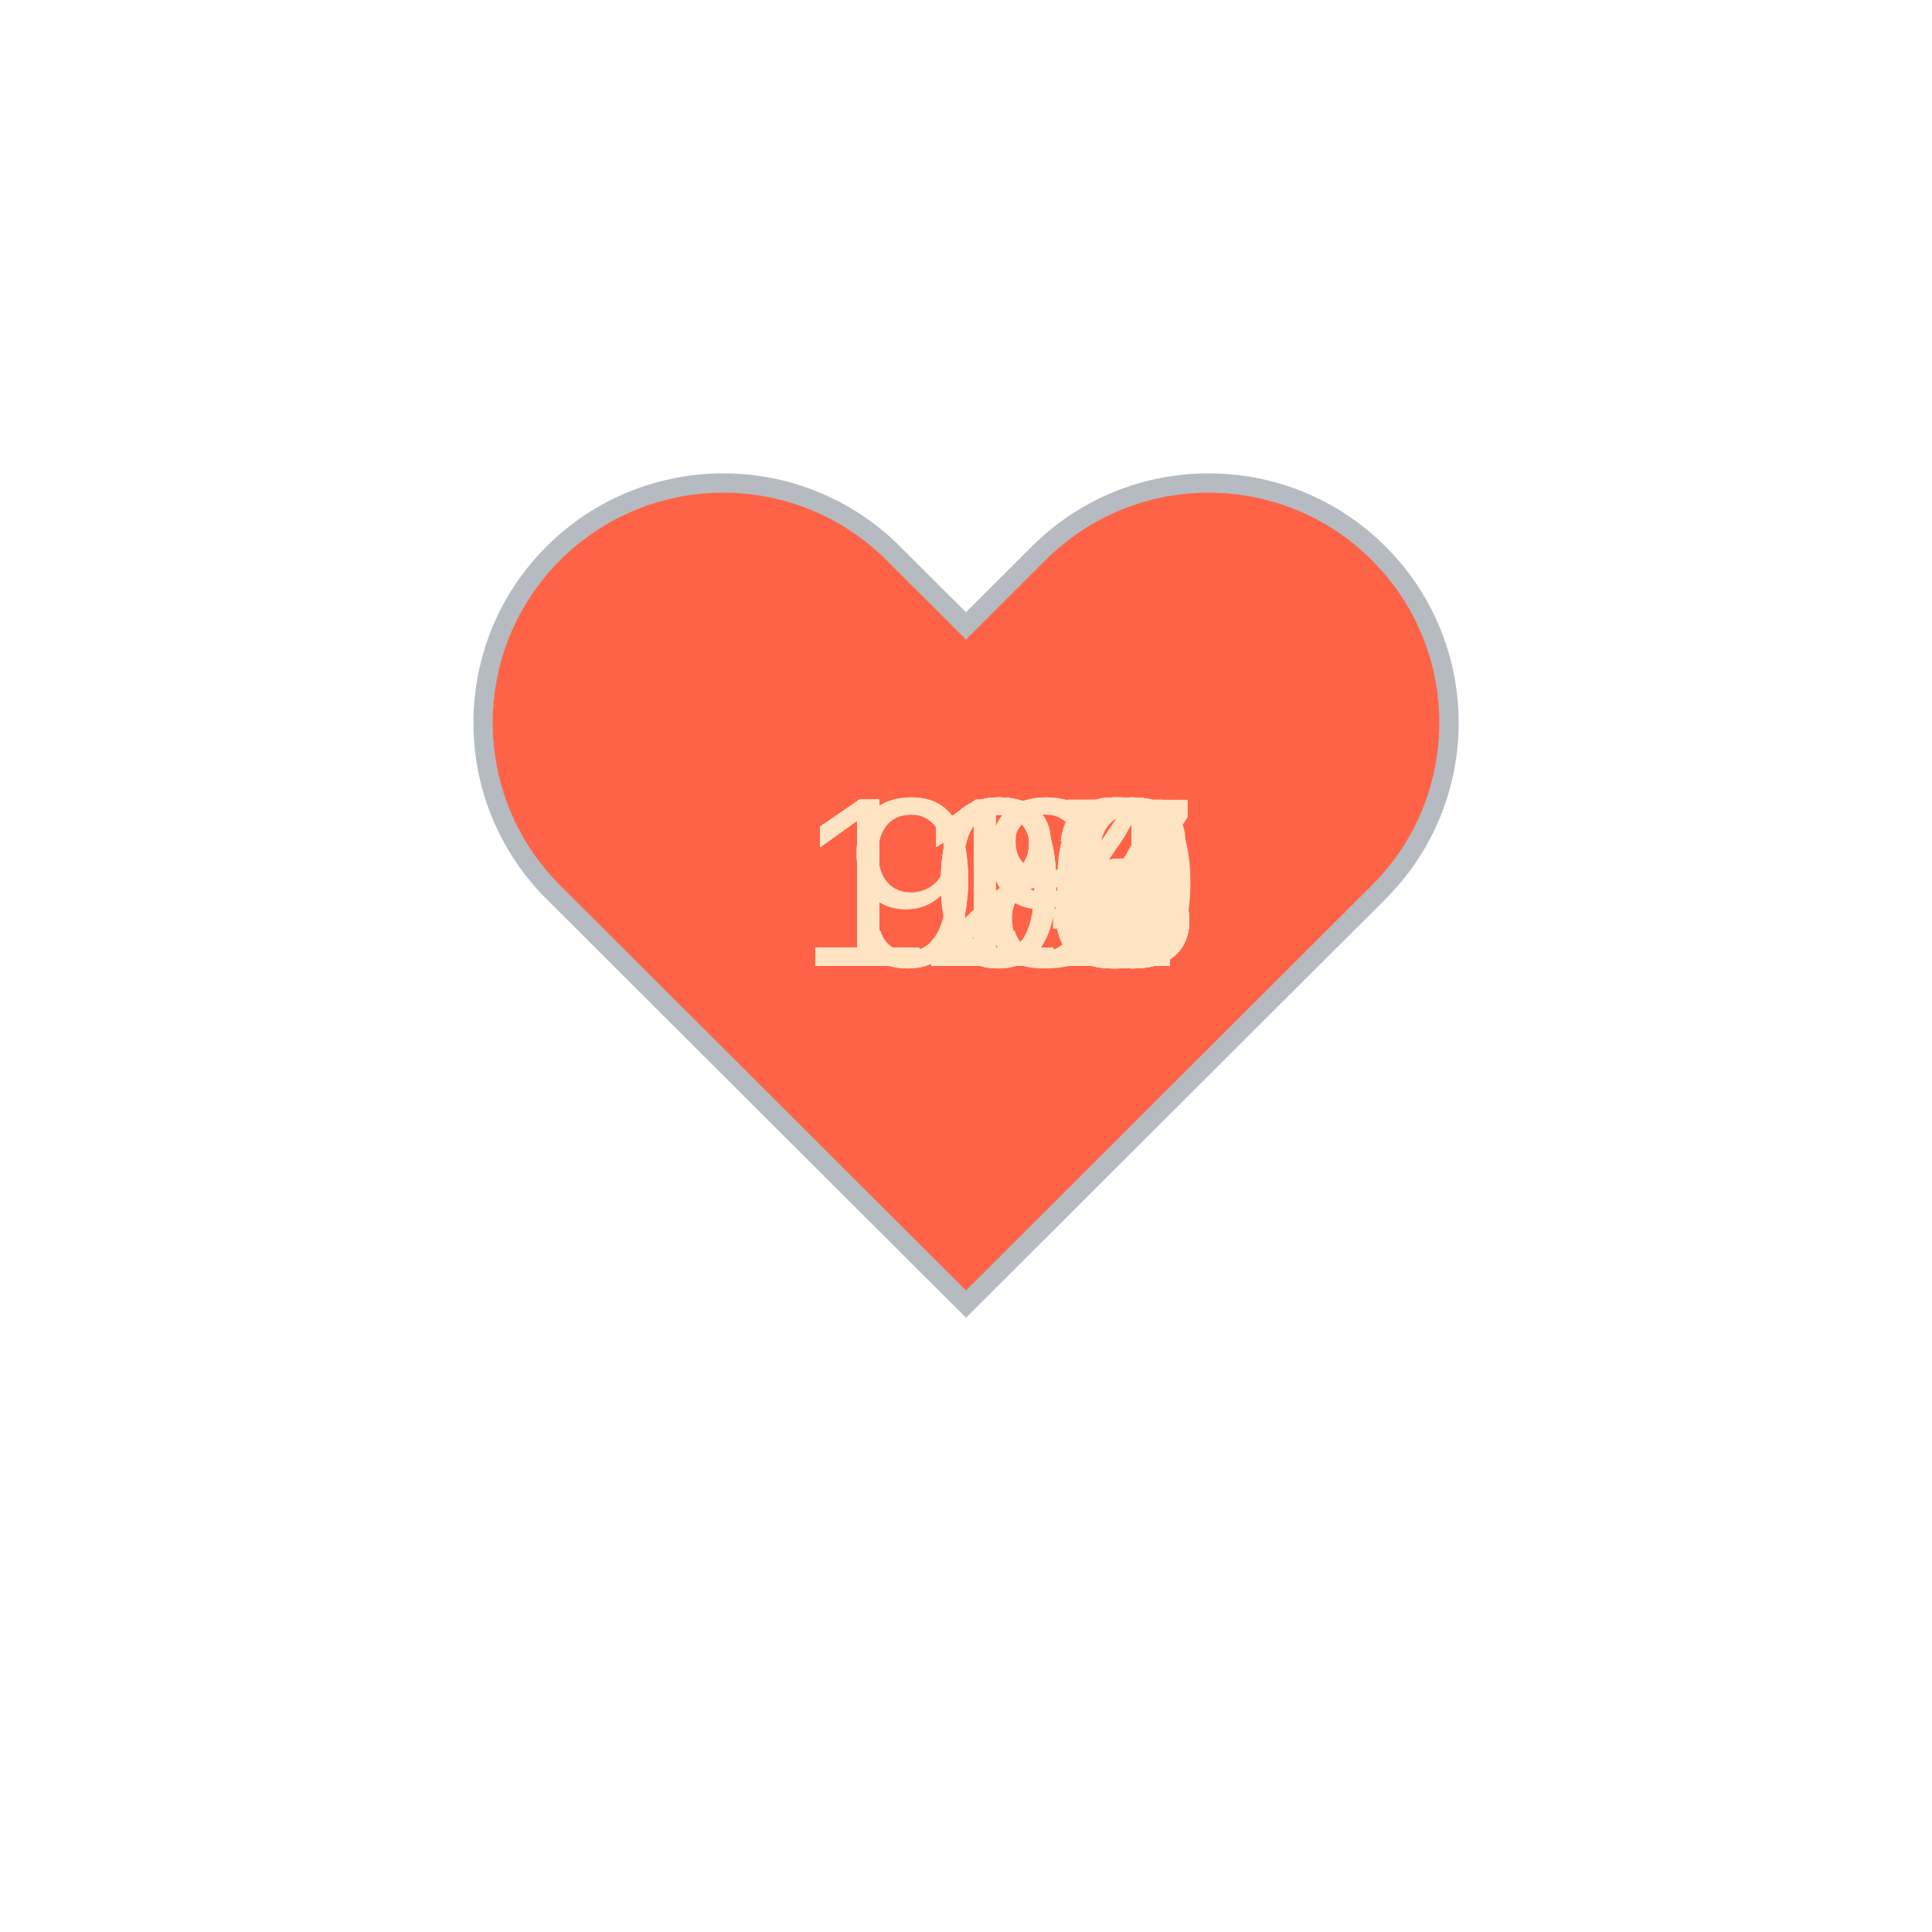
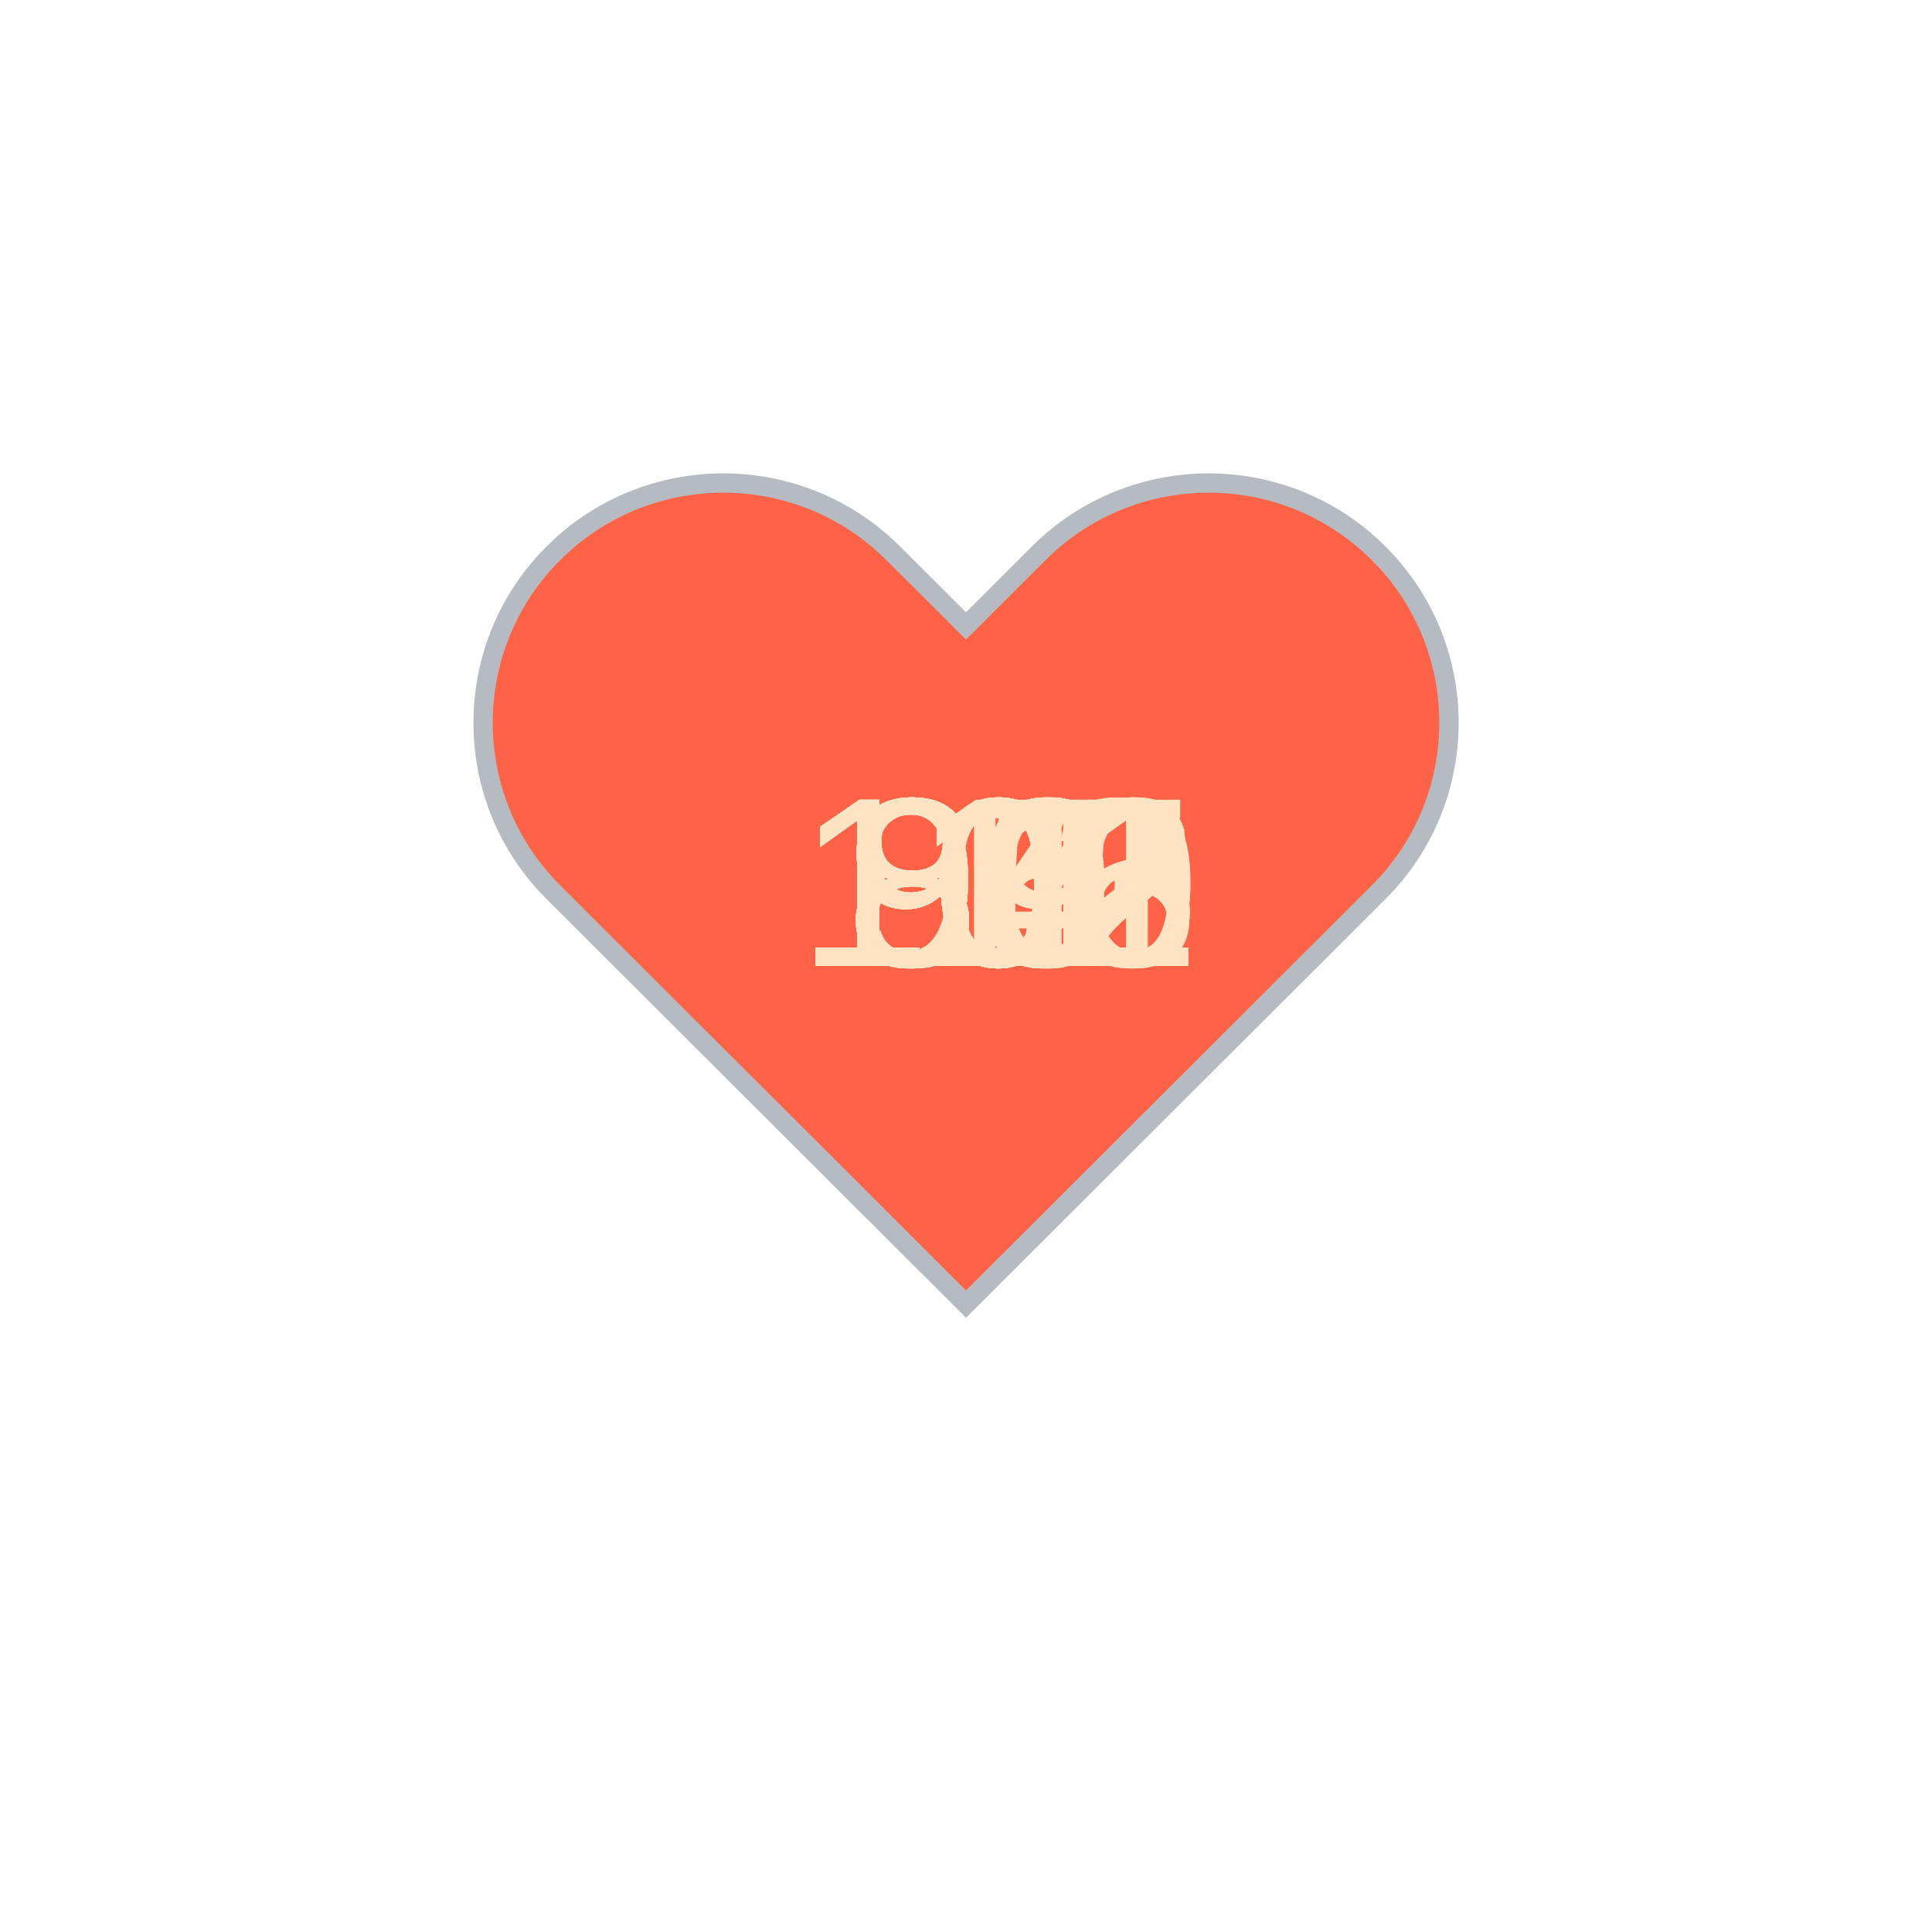
<svg xmlns="http://www.w3.org/2000/svg" baseProfile="full" height="150" version="1.1" viewBox="0,0,200,200" width="150">
  <defs />
  <g transform="translate(100 100)">
    <path d="M92.71,7.27L92.71,7.27c-9.71-9.69-25.46-9.69-35.18,0L50,14.79l-7.54-7.52C32.75-2.42,17-2.42,7.29,7.27v0 c-9.71,9.69-9.71,25.41,0,35.1L50,85l42.71-42.63C102.43,32.68,102.43,16.96,92.71,7.27z" fill="tomato" stroke="#B6BBC1" stroke-width="2" transform="translate(-50 -50)" />
    <animateTransform additive="sum" attributeName="transform" dur="1.2s" repeatCount="indefinite" type="scale" values="1; 1.5; 1.25; 1.5; 1.5; 1;" />
-     <text fill="bisque" style="font-size:25px; font-family:Arial" transform="translate(-17.5 0)">108<animate attributeName="visibility" dur="36.0s" keyTimes="0;0.03;0.07;0.1;0.13;0.17;0.2;0.23;0.27;0.3;0.33;0.37;0.4;0.43;0.47;0.5;0.53;0.57;0.6;0.63;0.67;0.7;0.73;0.77;0.8;0.83;0.87;0.9;0.93;0.97;1.0" repeatCount="indefinite" values="visible;hidden;hidden;hidden;hidden;hidden;hidden;hidden;hidden;hidden;hidden;hidden;hidden;hidden;hidden;hidden;hidden;hidden;hidden;hidden;hidden;hidden;hidden;hidden;hidden;hidden;hidden;hidden;hidden;hidden;hidden" />
+     <text fill="bisque" style="font-size:25px; font-family:Arial" transform="translate(-12.5 0)">89<animate attributeName="visibility" dur="36.0s" keyTimes="0;0.03;0.07;0.1;0.13;0.17;0.2;0.23;0.27;0.3;0.33;0.37;0.4;0.43;0.47;0.5;0.53;0.57;0.6;0.63;0.67;0.7;0.73;0.77;0.8;0.83;0.87;0.9;0.93;0.97;1.0" repeatCount="indefinite" values="visible;hidden;hidden;hidden;hidden;hidden;hidden;hidden;hidden;hidden;hidden;hidden;hidden;hidden;hidden;hidden;hidden;hidden;hidden;hidden;hidden;hidden;hidden;hidden;hidden;hidden;hidden;hidden;hidden;hidden;hidden" />
    </text>
-     <text fill="bisque" style="font-size:25px; font-family:Arial" transform="translate(-17.5 0)">110<animate attributeName="visibility" dur="36.0s" keyTimes="0;0.03;0.07;0.1;0.13;0.17;0.2;0.23;0.27;0.3;0.33;0.37;0.4;0.43;0.47;0.5;0.53;0.57;0.6;0.63;0.67;0.7;0.73;0.77;0.8;0.83;0.87;0.9;0.93;0.97;1.0" repeatCount="indefinite" values="hidden;visible;hidden;hidden;hidden;hidden;hidden;hidden;hidden;hidden;hidden;hidden;hidden;hidden;hidden;hidden;hidden;hidden;hidden;hidden;hidden;hidden;hidden;hidden;hidden;hidden;hidden;hidden;hidden;hidden;hidden" />
+     <text fill="bisque" style="font-size:25px; font-family:Arial" transform="translate(-12.5 0)">90<animate attributeName="visibility" dur="36.0s" keyTimes="0;0.03;0.07;0.1;0.13;0.17;0.2;0.23;0.27;0.3;0.33;0.37;0.4;0.43;0.47;0.5;0.53;0.57;0.6;0.63;0.67;0.7;0.73;0.77;0.8;0.83;0.87;0.9;0.93;0.97;1.0" repeatCount="indefinite" values="hidden;visible;hidden;hidden;hidden;hidden;hidden;hidden;hidden;hidden;hidden;hidden;hidden;hidden;hidden;hidden;hidden;hidden;hidden;hidden;hidden;hidden;hidden;hidden;hidden;hidden;hidden;hidden;hidden;hidden;hidden" />
    </text>
-     <text fill="bisque" style="font-size:25px; font-family:Arial" transform="translate(-17.5 0)">112<animate attributeName="visibility" dur="36.0s" keyTimes="0;0.03;0.07;0.1;0.13;0.17;0.2;0.23;0.27;0.3;0.33;0.37;0.4;0.43;0.47;0.5;0.53;0.57;0.6;0.63;0.67;0.7;0.73;0.77;0.8;0.83;0.87;0.9;0.93;0.97;1.0" repeatCount="indefinite" values="hidden;hidden;visible;hidden;hidden;hidden;hidden;hidden;hidden;hidden;hidden;hidden;hidden;hidden;hidden;hidden;hidden;hidden;hidden;hidden;hidden;hidden;hidden;hidden;hidden;hidden;hidden;hidden;hidden;hidden;hidden" />
+     <text fill="bisque" style="font-size:25px; font-family:Arial" transform="translate(-12.5 0)">96<animate attributeName="visibility" dur="36.0s" keyTimes="0;0.03;0.07;0.1;0.13;0.17;0.2;0.23;0.27;0.3;0.33;0.37;0.4;0.43;0.47;0.5;0.53;0.57;0.6;0.63;0.67;0.7;0.73;0.77;0.8;0.83;0.87;0.9;0.93;0.97;1.0" repeatCount="indefinite" values="hidden;hidden;visible;hidden;hidden;hidden;hidden;hidden;hidden;hidden;hidden;hidden;hidden;hidden;hidden;hidden;hidden;hidden;hidden;hidden;hidden;hidden;hidden;hidden;hidden;hidden;hidden;hidden;hidden;hidden;hidden" />
    </text>
-     <text fill="bisque" style="font-size:25px; font-family:Arial" transform="translate(-17.5 0)">115<animate attributeName="visibility" dur="36.0s" keyTimes="0;0.03;0.07;0.1;0.13;0.17;0.2;0.23;0.27;0.3;0.33;0.37;0.4;0.43;0.47;0.5;0.53;0.57;0.6;0.63;0.67;0.7;0.73;0.77;0.8;0.83;0.87;0.9;0.93;0.97;1.0" repeatCount="indefinite" values="hidden;hidden;hidden;visible;hidden;hidden;hidden;hidden;hidden;hidden;hidden;hidden;hidden;hidden;hidden;hidden;hidden;hidden;hidden;hidden;hidden;hidden;hidden;hidden;hidden;hidden;hidden;hidden;hidden;hidden;hidden" />
+     <text fill="bisque" style="font-size:25px; font-family:Arial" transform="translate(-12.5 0)">89<animate attributeName="visibility" dur="36.0s" keyTimes="0;0.03;0.07;0.1;0.13;0.17;0.2;0.23;0.27;0.3;0.33;0.37;0.4;0.43;0.47;0.5;0.53;0.57;0.6;0.63;0.67;0.7;0.73;0.77;0.8;0.83;0.87;0.9;0.93;0.97;1.0" repeatCount="indefinite" values="hidden;hidden;hidden;visible;hidden;hidden;hidden;hidden;hidden;hidden;hidden;hidden;hidden;hidden;hidden;hidden;hidden;hidden;hidden;hidden;hidden;hidden;hidden;hidden;hidden;hidden;hidden;hidden;hidden;hidden;hidden" />
    </text>
-     <text fill="bisque" style="font-size:25px; font-family:Arial" transform="translate(-17.5 0)">118<animate attributeName="visibility" dur="36.0s" keyTimes="0;0.03;0.07;0.1;0.13;0.17;0.2;0.23;0.27;0.3;0.33;0.37;0.4;0.43;0.47;0.5;0.53;0.57;0.6;0.63;0.67;0.7;0.73;0.77;0.8;0.83;0.87;0.9;0.93;0.97;1.0" repeatCount="indefinite" values="hidden;hidden;hidden;hidden;visible;hidden;hidden;hidden;hidden;hidden;hidden;hidden;hidden;hidden;hidden;hidden;hidden;hidden;hidden;hidden;hidden;hidden;hidden;hidden;hidden;hidden;hidden;hidden;hidden;hidden;hidden" />
+     <text fill="bisque" style="font-size:25px; font-family:Arial" transform="translate(-12.5 0)">89<animate attributeName="visibility" dur="36.0s" keyTimes="0;0.03;0.07;0.1;0.13;0.17;0.2;0.23;0.27;0.3;0.33;0.37;0.4;0.43;0.47;0.5;0.53;0.57;0.6;0.63;0.67;0.7;0.73;0.77;0.8;0.83;0.87;0.9;0.93;0.97;1.0" repeatCount="indefinite" values="hidden;hidden;hidden;hidden;visible;hidden;hidden;hidden;hidden;hidden;hidden;hidden;hidden;hidden;hidden;hidden;hidden;hidden;hidden;hidden;hidden;hidden;hidden;hidden;hidden;hidden;hidden;hidden;hidden;hidden;hidden" />
    </text>
-     <text fill="bisque" style="font-size:25px; font-family:Arial" transform="translate(-17.5 0)">123<animate attributeName="visibility" dur="36.0s" keyTimes="0;0.03;0.07;0.1;0.13;0.17;0.2;0.23;0.27;0.3;0.33;0.37;0.4;0.43;0.47;0.5;0.53;0.57;0.6;0.63;0.67;0.7;0.73;0.77;0.8;0.83;0.87;0.9;0.93;0.97;1.0" repeatCount="indefinite" values="hidden;hidden;hidden;hidden;hidden;visible;hidden;hidden;hidden;hidden;hidden;hidden;hidden;hidden;hidden;hidden;hidden;hidden;hidden;hidden;hidden;hidden;hidden;hidden;hidden;hidden;hidden;hidden;hidden;hidden;hidden" />
+     <text fill="bisque" style="font-size:25px; font-family:Arial" transform="translate(-12.5 0)">89<animate attributeName="visibility" dur="36.0s" keyTimes="0;0.03;0.07;0.1;0.13;0.17;0.2;0.23;0.27;0.3;0.33;0.37;0.4;0.43;0.47;0.5;0.53;0.57;0.6;0.63;0.67;0.7;0.73;0.77;0.8;0.83;0.87;0.9;0.93;0.97;1.0" repeatCount="indefinite" values="hidden;hidden;hidden;hidden;hidden;visible;hidden;hidden;hidden;hidden;hidden;hidden;hidden;hidden;hidden;hidden;hidden;hidden;hidden;hidden;hidden;hidden;hidden;hidden;hidden;hidden;hidden;hidden;hidden;hidden;hidden" />
    </text>
-     <text fill="bisque" style="font-size:25px; font-family:Arial" transform="translate(-17.5 0)">123<animate attributeName="visibility" dur="36.0s" keyTimes="0;0.03;0.07;0.1;0.13;0.17;0.2;0.23;0.27;0.3;0.33;0.37;0.4;0.43;0.47;0.5;0.53;0.57;0.6;0.63;0.67;0.7;0.73;0.77;0.8;0.83;0.87;0.9;0.93;0.97;1.0" repeatCount="indefinite" values="hidden;hidden;hidden;hidden;hidden;hidden;visible;hidden;hidden;hidden;hidden;hidden;hidden;hidden;hidden;hidden;hidden;hidden;hidden;hidden;hidden;hidden;hidden;hidden;hidden;hidden;hidden;hidden;hidden;hidden;hidden" />
+     <text fill="bisque" style="font-size:25px; font-family:Arial" transform="translate(-12.5 0)">90<animate attributeName="visibility" dur="36.0s" keyTimes="0;0.03;0.07;0.1;0.13;0.17;0.2;0.23;0.27;0.3;0.33;0.37;0.4;0.43;0.47;0.5;0.53;0.57;0.6;0.63;0.67;0.7;0.73;0.77;0.8;0.83;0.87;0.9;0.93;0.97;1.0" repeatCount="indefinite" values="hidden;hidden;hidden;hidden;hidden;hidden;visible;hidden;hidden;hidden;hidden;hidden;hidden;hidden;hidden;hidden;hidden;hidden;hidden;hidden;hidden;hidden;hidden;hidden;hidden;hidden;hidden;hidden;hidden;hidden;hidden" />
    </text>
-     <text fill="bisque" style="font-size:25px; font-family:Arial" transform="translate(-17.5 0)">123<animate attributeName="visibility" dur="36.0s" keyTimes="0;0.03;0.07;0.1;0.13;0.17;0.2;0.23;0.27;0.3;0.33;0.37;0.4;0.43;0.47;0.5;0.53;0.57;0.6;0.63;0.67;0.7;0.73;0.77;0.8;0.83;0.87;0.9;0.93;0.97;1.0" repeatCount="indefinite" values="hidden;hidden;hidden;hidden;hidden;hidden;hidden;visible;hidden;hidden;hidden;hidden;hidden;hidden;hidden;hidden;hidden;hidden;hidden;hidden;hidden;hidden;hidden;hidden;hidden;hidden;hidden;hidden;hidden;hidden;hidden" />
+     <text fill="bisque" style="font-size:25px; font-family:Arial" transform="translate(-12.5 0)">86<animate attributeName="visibility" dur="36.0s" keyTimes="0;0.03;0.07;0.1;0.13;0.17;0.2;0.23;0.27;0.3;0.33;0.37;0.4;0.43;0.47;0.5;0.53;0.57;0.6;0.63;0.67;0.7;0.73;0.77;0.8;0.83;0.87;0.9;0.93;0.97;1.0" repeatCount="indefinite" values="hidden;hidden;hidden;hidden;hidden;hidden;hidden;visible;hidden;hidden;hidden;hidden;hidden;hidden;hidden;hidden;hidden;hidden;hidden;hidden;hidden;hidden;hidden;hidden;hidden;hidden;hidden;hidden;hidden;hidden;hidden" />
    </text>
-     <text fill="bisque" style="font-size:25px; font-family:Arial" transform="translate(-17.5 0)">123<animate attributeName="visibility" dur="36.0s" keyTimes="0;0.03;0.07;0.1;0.13;0.17;0.2;0.23;0.27;0.3;0.33;0.37;0.4;0.43;0.47;0.5;0.53;0.57;0.6;0.63;0.67;0.7;0.73;0.77;0.8;0.83;0.87;0.9;0.93;0.97;1.0" repeatCount="indefinite" values="hidden;hidden;hidden;hidden;hidden;hidden;hidden;hidden;visible;hidden;hidden;hidden;hidden;hidden;hidden;hidden;hidden;hidden;hidden;hidden;hidden;hidden;hidden;hidden;hidden;hidden;hidden;hidden;hidden;hidden;hidden" />
+     <text fill="bisque" style="font-size:25px; font-family:Arial" transform="translate(-12.5 0)">84<animate attributeName="visibility" dur="36.0s" keyTimes="0;0.03;0.07;0.1;0.13;0.17;0.2;0.23;0.27;0.3;0.33;0.37;0.4;0.43;0.47;0.5;0.53;0.57;0.6;0.63;0.67;0.7;0.73;0.77;0.8;0.83;0.87;0.9;0.93;0.97;1.0" repeatCount="indefinite" values="hidden;hidden;hidden;hidden;hidden;hidden;hidden;hidden;visible;hidden;hidden;hidden;hidden;hidden;hidden;hidden;hidden;hidden;hidden;hidden;hidden;hidden;hidden;hidden;hidden;hidden;hidden;hidden;hidden;hidden;hidden" />
    </text>
-     <text fill="bisque" style="font-size:25px; font-family:Arial" transform="translate(-17.5 0)">118<animate attributeName="visibility" dur="36.0s" keyTimes="0;0.03;0.07;0.1;0.13;0.17;0.2;0.23;0.27;0.3;0.33;0.37;0.4;0.43;0.47;0.5;0.53;0.57;0.6;0.63;0.67;0.7;0.73;0.77;0.8;0.83;0.87;0.9;0.93;0.97;1.0" repeatCount="indefinite" values="hidden;hidden;hidden;hidden;hidden;hidden;hidden;hidden;hidden;visible;hidden;hidden;hidden;hidden;hidden;hidden;hidden;hidden;hidden;hidden;hidden;hidden;hidden;hidden;hidden;hidden;hidden;hidden;hidden;hidden;hidden" />
+     <text fill="bisque" style="font-size:25px; font-family:Arial" transform="translate(-12.5 0)">86<animate attributeName="visibility" dur="36.0s" keyTimes="0;0.03;0.07;0.1;0.13;0.17;0.2;0.23;0.27;0.3;0.33;0.37;0.4;0.43;0.47;0.5;0.53;0.57;0.6;0.63;0.67;0.7;0.73;0.77;0.8;0.83;0.87;0.9;0.93;0.97;1.0" repeatCount="indefinite" values="hidden;hidden;hidden;hidden;hidden;hidden;hidden;hidden;hidden;visible;hidden;hidden;hidden;hidden;hidden;hidden;hidden;hidden;hidden;hidden;hidden;hidden;hidden;hidden;hidden;hidden;hidden;hidden;hidden;hidden;hidden" />
    </text>
-     <text fill="bisque" style="font-size:25px; font-family:Arial" transform="translate(-17.5 0)">115<animate attributeName="visibility" dur="36.0s" keyTimes="0;0.03;0.07;0.1;0.13;0.17;0.2;0.23;0.27;0.3;0.33;0.37;0.4;0.43;0.47;0.5;0.53;0.57;0.6;0.63;0.67;0.7;0.73;0.77;0.8;0.83;0.87;0.9;0.93;0.97;1.0" repeatCount="indefinite" values="hidden;hidden;hidden;hidden;hidden;hidden;hidden;hidden;hidden;hidden;visible;hidden;hidden;hidden;hidden;hidden;hidden;hidden;hidden;hidden;hidden;hidden;hidden;hidden;hidden;hidden;hidden;hidden;hidden;hidden;hidden" />
+     <text fill="bisque" style="font-size:25px; font-family:Arial" transform="translate(-12.5 0)">85<animate attributeName="visibility" dur="36.0s" keyTimes="0;0.03;0.07;0.1;0.13;0.17;0.2;0.23;0.27;0.3;0.33;0.37;0.4;0.43;0.47;0.5;0.53;0.57;0.6;0.63;0.67;0.7;0.73;0.77;0.8;0.83;0.87;0.9;0.93;0.97;1.0" repeatCount="indefinite" values="hidden;hidden;hidden;hidden;hidden;hidden;hidden;hidden;hidden;hidden;visible;hidden;hidden;hidden;hidden;hidden;hidden;hidden;hidden;hidden;hidden;hidden;hidden;hidden;hidden;hidden;hidden;hidden;hidden;hidden;hidden" />
    </text>
-     <text fill="bisque" style="font-size:25px; font-family:Arial" transform="translate(-17.5 0)">114<animate attributeName="visibility" dur="36.0s" keyTimes="0;0.03;0.07;0.1;0.13;0.17;0.2;0.23;0.27;0.3;0.33;0.37;0.4;0.43;0.47;0.5;0.53;0.57;0.6;0.63;0.67;0.7;0.73;0.77;0.8;0.83;0.87;0.9;0.93;0.97;1.0" repeatCount="indefinite" values="hidden;hidden;hidden;hidden;hidden;hidden;hidden;hidden;hidden;hidden;hidden;visible;hidden;hidden;hidden;hidden;hidden;hidden;hidden;hidden;hidden;hidden;hidden;hidden;hidden;hidden;hidden;hidden;hidden;hidden;hidden" />
+     <text fill="bisque" style="font-size:25px; font-family:Arial" transform="translate(-12.5 0)">87<animate attributeName="visibility" dur="36.0s" keyTimes="0;0.03;0.07;0.1;0.13;0.17;0.2;0.23;0.27;0.3;0.33;0.37;0.4;0.43;0.47;0.5;0.53;0.57;0.6;0.63;0.67;0.7;0.73;0.77;0.8;0.83;0.87;0.9;0.93;0.97;1.0" repeatCount="indefinite" values="hidden;hidden;hidden;hidden;hidden;hidden;hidden;hidden;hidden;hidden;hidden;visible;hidden;hidden;hidden;hidden;hidden;hidden;hidden;hidden;hidden;hidden;hidden;hidden;hidden;hidden;hidden;hidden;hidden;hidden;hidden" />
    </text>
-     <text fill="bisque" style="font-size:25px; font-family:Arial" transform="translate(-17.5 0)">112<animate attributeName="visibility" dur="36.0s" keyTimes="0;0.03;0.07;0.1;0.13;0.17;0.2;0.23;0.27;0.3;0.33;0.37;0.4;0.43;0.47;0.5;0.53;0.57;0.6;0.63;0.67;0.7;0.73;0.77;0.8;0.83;0.87;0.9;0.93;0.97;1.0" repeatCount="indefinite" values="hidden;hidden;hidden;hidden;hidden;hidden;hidden;hidden;hidden;hidden;hidden;hidden;visible;hidden;hidden;hidden;hidden;hidden;hidden;hidden;hidden;hidden;hidden;hidden;hidden;hidden;hidden;hidden;hidden;hidden;hidden" />
+     <text fill="bisque" style="font-size:25px; font-family:Arial" transform="translate(-12.5 0)">86<animate attributeName="visibility" dur="36.0s" keyTimes="0;0.03;0.07;0.1;0.13;0.17;0.2;0.23;0.27;0.3;0.33;0.37;0.4;0.43;0.47;0.5;0.53;0.57;0.6;0.63;0.67;0.7;0.73;0.77;0.8;0.83;0.87;0.9;0.93;0.97;1.0" repeatCount="indefinite" values="hidden;hidden;hidden;hidden;hidden;hidden;hidden;hidden;hidden;hidden;hidden;hidden;visible;hidden;hidden;hidden;hidden;hidden;hidden;hidden;hidden;hidden;hidden;hidden;hidden;hidden;hidden;hidden;hidden;hidden;hidden" />
    </text>
-     <text fill="bisque" style="font-size:25px; font-family:Arial" transform="translate(-17.5 0)">112<animate attributeName="visibility" dur="36.0s" keyTimes="0;0.03;0.07;0.1;0.13;0.17;0.2;0.23;0.27;0.3;0.33;0.37;0.4;0.43;0.47;0.5;0.53;0.57;0.6;0.63;0.67;0.7;0.73;0.77;0.8;0.83;0.87;0.9;0.93;0.97;1.0" repeatCount="indefinite" values="hidden;hidden;hidden;hidden;hidden;hidden;hidden;hidden;hidden;hidden;hidden;hidden;hidden;visible;hidden;hidden;hidden;hidden;hidden;hidden;hidden;hidden;hidden;hidden;hidden;hidden;hidden;hidden;hidden;hidden;hidden" />
+     <text fill="bisque" style="font-size:25px; font-family:Arial" transform="translate(-12.5 0)">87<animate attributeName="visibility" dur="36.0s" keyTimes="0;0.03;0.07;0.1;0.13;0.17;0.2;0.23;0.27;0.3;0.33;0.37;0.4;0.43;0.47;0.5;0.53;0.57;0.6;0.63;0.67;0.7;0.73;0.77;0.8;0.83;0.87;0.9;0.93;0.97;1.0" repeatCount="indefinite" values="hidden;hidden;hidden;hidden;hidden;hidden;hidden;hidden;hidden;hidden;hidden;hidden;hidden;visible;hidden;hidden;hidden;hidden;hidden;hidden;hidden;hidden;hidden;hidden;hidden;hidden;hidden;hidden;hidden;hidden;hidden" />
    </text>
-     <text fill="bisque" style="font-size:25px; font-family:Arial" transform="translate(-17.5 0)">115<animate attributeName="visibility" dur="36.0s" keyTimes="0;0.03;0.07;0.1;0.13;0.17;0.2;0.23;0.27;0.3;0.33;0.37;0.4;0.43;0.47;0.5;0.53;0.57;0.6;0.63;0.67;0.7;0.73;0.77;0.8;0.83;0.87;0.9;0.93;0.97;1.0" repeatCount="indefinite" values="hidden;hidden;hidden;hidden;hidden;hidden;hidden;hidden;hidden;hidden;hidden;hidden;hidden;hidden;visible;hidden;hidden;hidden;hidden;hidden;hidden;hidden;hidden;hidden;hidden;hidden;hidden;hidden;hidden;hidden;hidden" />
+     <text fill="bisque" style="font-size:25px; font-family:Arial" transform="translate(-12.5 0)">91<animate attributeName="visibility" dur="36.0s" keyTimes="0;0.03;0.07;0.1;0.13;0.17;0.2;0.23;0.27;0.3;0.33;0.37;0.4;0.43;0.47;0.5;0.53;0.57;0.6;0.63;0.67;0.7;0.73;0.77;0.8;0.83;0.87;0.9;0.93;0.97;1.0" repeatCount="indefinite" values="hidden;hidden;hidden;hidden;hidden;hidden;hidden;hidden;hidden;hidden;hidden;hidden;hidden;hidden;visible;hidden;hidden;hidden;hidden;hidden;hidden;hidden;hidden;hidden;hidden;hidden;hidden;hidden;hidden;hidden;hidden" />
    </text>
-     <text fill="bisque" style="font-size:25px; font-family:Arial" transform="translate(-17.5 0)">116<animate attributeName="visibility" dur="36.0s" keyTimes="0;0.03;0.07;0.1;0.13;0.17;0.2;0.23;0.27;0.3;0.33;0.37;0.4;0.43;0.47;0.5;0.53;0.57;0.6;0.63;0.67;0.7;0.73;0.77;0.8;0.83;0.87;0.9;0.93;0.97;1.0" repeatCount="indefinite" values="hidden;hidden;hidden;hidden;hidden;hidden;hidden;hidden;hidden;hidden;hidden;hidden;hidden;hidden;hidden;visible;hidden;hidden;hidden;hidden;hidden;hidden;hidden;hidden;hidden;hidden;hidden;hidden;hidden;hidden;hidden" />
+     <text fill="bisque" style="font-size:25px; font-family:Arial" transform="translate(-17.5 0)">102<animate attributeName="visibility" dur="36.0s" keyTimes="0;0.03;0.07;0.1;0.13;0.17;0.2;0.23;0.27;0.3;0.33;0.37;0.4;0.43;0.47;0.5;0.53;0.57;0.6;0.63;0.67;0.7;0.73;0.77;0.8;0.83;0.87;0.9;0.93;0.97;1.0" repeatCount="indefinite" values="hidden;hidden;hidden;hidden;hidden;hidden;hidden;hidden;hidden;hidden;hidden;hidden;hidden;hidden;hidden;visible;hidden;hidden;hidden;hidden;hidden;hidden;hidden;hidden;hidden;hidden;hidden;hidden;hidden;hidden;hidden" />
    </text>
-     <text fill="bisque" style="font-size:25px; font-family:Arial" transform="translate(-17.5 0)">115<animate attributeName="visibility" dur="36.0s" keyTimes="0;0.03;0.07;0.1;0.13;0.17;0.2;0.23;0.27;0.3;0.33;0.37;0.4;0.43;0.47;0.5;0.53;0.57;0.6;0.63;0.67;0.7;0.73;0.77;0.8;0.83;0.87;0.9;0.93;0.97;1.0" repeatCount="indefinite" values="hidden;hidden;hidden;hidden;hidden;hidden;hidden;hidden;hidden;hidden;hidden;hidden;hidden;hidden;hidden;hidden;visible;hidden;hidden;hidden;hidden;hidden;hidden;hidden;hidden;hidden;hidden;hidden;hidden;hidden;hidden" />
+     <text fill="bisque" style="font-size:25px; font-family:Arial" transform="translate(-17.5 0)">106<animate attributeName="visibility" dur="36.0s" keyTimes="0;0.03;0.07;0.1;0.13;0.17;0.2;0.23;0.27;0.3;0.33;0.37;0.4;0.43;0.47;0.5;0.53;0.57;0.6;0.63;0.67;0.7;0.73;0.77;0.8;0.83;0.87;0.9;0.93;0.97;1.0" repeatCount="indefinite" values="hidden;hidden;hidden;hidden;hidden;hidden;hidden;hidden;hidden;hidden;hidden;hidden;hidden;hidden;hidden;hidden;visible;hidden;hidden;hidden;hidden;hidden;hidden;hidden;hidden;hidden;hidden;hidden;hidden;hidden;hidden" />
    </text>
-     <text fill="bisque" style="font-size:25px; font-family:Arial" transform="translate(-17.5 0)">116<animate attributeName="visibility" dur="36.0s" keyTimes="0;0.03;0.07;0.1;0.13;0.17;0.2;0.23;0.27;0.3;0.33;0.37;0.4;0.43;0.47;0.5;0.53;0.57;0.6;0.63;0.67;0.7;0.73;0.77;0.8;0.83;0.87;0.9;0.93;0.97;1.0" repeatCount="indefinite" values="hidden;hidden;hidden;hidden;hidden;hidden;hidden;hidden;hidden;hidden;hidden;hidden;hidden;hidden;hidden;hidden;hidden;visible;hidden;hidden;hidden;hidden;hidden;hidden;hidden;hidden;hidden;hidden;hidden;hidden;hidden" />
+     <text fill="bisque" style="font-size:25px; font-family:Arial" transform="translate(-17.5 0)">112<animate attributeName="visibility" dur="36.0s" keyTimes="0;0.03;0.07;0.1;0.13;0.17;0.2;0.23;0.27;0.3;0.33;0.37;0.4;0.43;0.47;0.5;0.53;0.57;0.6;0.63;0.67;0.7;0.73;0.77;0.8;0.83;0.87;0.9;0.93;0.97;1.0" repeatCount="indefinite" values="hidden;hidden;hidden;hidden;hidden;hidden;hidden;hidden;hidden;hidden;hidden;hidden;hidden;hidden;hidden;hidden;hidden;visible;hidden;hidden;hidden;hidden;hidden;hidden;hidden;hidden;hidden;hidden;hidden;hidden;hidden" />
    </text>
-     <text fill="bisque" style="font-size:25px; font-family:Arial" transform="translate(-17.5 0)">115<animate attributeName="visibility" dur="36.0s" keyTimes="0;0.03;0.07;0.1;0.13;0.17;0.2;0.23;0.27;0.3;0.33;0.37;0.4;0.43;0.47;0.5;0.53;0.57;0.6;0.63;0.67;0.7;0.73;0.77;0.8;0.83;0.87;0.9;0.93;0.97;1.0" repeatCount="indefinite" values="hidden;hidden;hidden;hidden;hidden;hidden;hidden;hidden;hidden;hidden;hidden;hidden;hidden;hidden;hidden;hidden;hidden;hidden;visible;hidden;hidden;hidden;hidden;hidden;hidden;hidden;hidden;hidden;hidden;hidden;hidden" />
+     <text fill="bisque" style="font-size:25px; font-family:Arial" transform="translate(-12.5 0)">97<animate attributeName="visibility" dur="36.0s" keyTimes="0;0.03;0.07;0.1;0.13;0.17;0.2;0.23;0.27;0.3;0.33;0.37;0.4;0.43;0.47;0.5;0.53;0.57;0.6;0.63;0.67;0.7;0.73;0.77;0.8;0.83;0.87;0.9;0.93;0.97;1.0" repeatCount="indefinite" values="hidden;hidden;hidden;hidden;hidden;hidden;hidden;hidden;hidden;hidden;hidden;hidden;hidden;hidden;hidden;hidden;hidden;hidden;visible;hidden;hidden;hidden;hidden;hidden;hidden;hidden;hidden;hidden;hidden;hidden;hidden" />
    </text>
-     <text fill="bisque" style="font-size:25px; font-family:Arial" transform="translate(-17.5 0)">114<animate attributeName="visibility" dur="36.0s" keyTimes="0;0.03;0.07;0.1;0.13;0.17;0.2;0.23;0.27;0.3;0.33;0.37;0.4;0.43;0.47;0.5;0.53;0.57;0.6;0.63;0.67;0.7;0.73;0.77;0.8;0.83;0.87;0.9;0.93;0.97;1.0" repeatCount="indefinite" values="hidden;hidden;hidden;hidden;hidden;hidden;hidden;hidden;hidden;hidden;hidden;hidden;hidden;hidden;hidden;hidden;hidden;hidden;hidden;visible;hidden;hidden;hidden;hidden;hidden;hidden;hidden;hidden;hidden;hidden;hidden" />
+     <text fill="bisque" style="font-size:25px; font-family:Arial" transform="translate(-12.5 0)">99<animate attributeName="visibility" dur="36.0s" keyTimes="0;0.03;0.07;0.1;0.13;0.17;0.2;0.23;0.27;0.3;0.33;0.37;0.4;0.43;0.47;0.5;0.53;0.57;0.6;0.63;0.67;0.7;0.73;0.77;0.8;0.83;0.87;0.9;0.93;0.97;1.0" repeatCount="indefinite" values="hidden;hidden;hidden;hidden;hidden;hidden;hidden;hidden;hidden;hidden;hidden;hidden;hidden;hidden;hidden;hidden;hidden;hidden;hidden;visible;hidden;hidden;hidden;hidden;hidden;hidden;hidden;hidden;hidden;hidden;hidden" />
    </text>
-     <text fill="bisque" style="font-size:25px; font-family:Arial" transform="translate(-17.5 0)">114<animate attributeName="visibility" dur="36.0s" keyTimes="0;0.03;0.07;0.1;0.13;0.17;0.2;0.23;0.27;0.3;0.33;0.37;0.4;0.43;0.47;0.5;0.53;0.57;0.6;0.63;0.67;0.7;0.73;0.77;0.8;0.83;0.87;0.9;0.93;0.97;1.0" repeatCount="indefinite" values="hidden;hidden;hidden;hidden;hidden;hidden;hidden;hidden;hidden;hidden;hidden;hidden;hidden;hidden;hidden;hidden;hidden;hidden;hidden;hidden;visible;hidden;hidden;hidden;hidden;hidden;hidden;hidden;hidden;hidden;hidden" />
+     <text fill="bisque" style="font-size:25px; font-family:Arial" transform="translate(-17.5 0)">102<animate attributeName="visibility" dur="36.0s" keyTimes="0;0.03;0.07;0.1;0.13;0.17;0.2;0.23;0.27;0.3;0.33;0.37;0.4;0.43;0.47;0.5;0.53;0.57;0.6;0.63;0.67;0.7;0.73;0.77;0.8;0.83;0.87;0.9;0.93;0.97;1.0" repeatCount="indefinite" values="hidden;hidden;hidden;hidden;hidden;hidden;hidden;hidden;hidden;hidden;hidden;hidden;hidden;hidden;hidden;hidden;hidden;hidden;hidden;hidden;visible;hidden;hidden;hidden;hidden;hidden;hidden;hidden;hidden;hidden;hidden" />
    </text>
-     <text fill="bisque" style="font-size:25px; font-family:Arial" transform="translate(-17.5 0)">117<animate attributeName="visibility" dur="36.0s" keyTimes="0;0.03;0.07;0.1;0.13;0.17;0.2;0.23;0.27;0.3;0.33;0.37;0.4;0.43;0.47;0.5;0.53;0.57;0.6;0.63;0.67;0.7;0.73;0.77;0.8;0.83;0.87;0.9;0.93;0.97;1.0" repeatCount="indefinite" values="hidden;hidden;hidden;hidden;hidden;hidden;hidden;hidden;hidden;hidden;hidden;hidden;hidden;hidden;hidden;hidden;hidden;hidden;hidden;hidden;hidden;visible;hidden;hidden;hidden;hidden;hidden;hidden;hidden;hidden;hidden" />
+     <text fill="bisque" style="font-size:25px; font-family:Arial" transform="translate(-17.5 0)">101<animate attributeName="visibility" dur="36.0s" keyTimes="0;0.03;0.07;0.1;0.13;0.17;0.2;0.23;0.27;0.3;0.33;0.37;0.4;0.43;0.47;0.5;0.53;0.57;0.6;0.63;0.67;0.7;0.73;0.77;0.8;0.83;0.87;0.9;0.93;0.97;1.0" repeatCount="indefinite" values="hidden;hidden;hidden;hidden;hidden;hidden;hidden;hidden;hidden;hidden;hidden;hidden;hidden;hidden;hidden;hidden;hidden;hidden;hidden;hidden;hidden;visible;hidden;hidden;hidden;hidden;hidden;hidden;hidden;hidden;hidden" />
    </text>
-     <text fill="bisque" style="font-size:25px; font-family:Arial" transform="translate(-17.5 0)">115<animate attributeName="visibility" dur="36.0s" keyTimes="0;0.03;0.07;0.1;0.13;0.17;0.2;0.23;0.27;0.3;0.33;0.37;0.4;0.43;0.47;0.5;0.53;0.57;0.6;0.63;0.67;0.7;0.73;0.77;0.8;0.83;0.87;0.9;0.93;0.97;1.0" repeatCount="indefinite" values="hidden;hidden;hidden;hidden;hidden;hidden;hidden;hidden;hidden;hidden;hidden;hidden;hidden;hidden;hidden;hidden;hidden;hidden;hidden;hidden;hidden;hidden;visible;hidden;hidden;hidden;hidden;hidden;hidden;hidden;hidden" />
+     <text fill="bisque" style="font-size:25px; font-family:Arial" transform="translate(-17.5 0)">101<animate attributeName="visibility" dur="36.0s" keyTimes="0;0.03;0.07;0.1;0.13;0.17;0.2;0.23;0.27;0.3;0.33;0.37;0.4;0.43;0.47;0.5;0.53;0.57;0.6;0.63;0.67;0.7;0.73;0.77;0.8;0.83;0.87;0.9;0.93;0.97;1.0" repeatCount="indefinite" values="hidden;hidden;hidden;hidden;hidden;hidden;hidden;hidden;hidden;hidden;hidden;hidden;hidden;hidden;hidden;hidden;hidden;hidden;hidden;hidden;hidden;hidden;visible;hidden;hidden;hidden;hidden;hidden;hidden;hidden;hidden" />
    </text>
-     <text fill="bisque" style="font-size:25px; font-family:Arial" transform="translate(-17.5 0)">116<animate attributeName="visibility" dur="36.0s" keyTimes="0;0.03;0.07;0.1;0.13;0.17;0.2;0.23;0.27;0.3;0.33;0.37;0.4;0.43;0.47;0.5;0.53;0.57;0.6;0.63;0.67;0.7;0.73;0.77;0.8;0.83;0.87;0.9;0.93;0.97;1.0" repeatCount="indefinite" values="hidden;hidden;hidden;hidden;hidden;hidden;hidden;hidden;hidden;hidden;hidden;hidden;hidden;hidden;hidden;hidden;hidden;hidden;hidden;hidden;hidden;hidden;hidden;visible;hidden;hidden;hidden;hidden;hidden;hidden;hidden" />
+     <text fill="bisque" style="font-size:25px; font-family:Arial" transform="translate(-17.5 0)">103<animate attributeName="visibility" dur="36.0s" keyTimes="0;0.03;0.07;0.1;0.13;0.17;0.2;0.23;0.27;0.3;0.33;0.37;0.4;0.43;0.47;0.5;0.53;0.57;0.6;0.63;0.67;0.7;0.73;0.77;0.8;0.83;0.87;0.9;0.93;0.97;1.0" repeatCount="indefinite" values="hidden;hidden;hidden;hidden;hidden;hidden;hidden;hidden;hidden;hidden;hidden;hidden;hidden;hidden;hidden;hidden;hidden;hidden;hidden;hidden;hidden;hidden;hidden;visible;hidden;hidden;hidden;hidden;hidden;hidden;hidden" />
    </text>
-     <text fill="bisque" style="font-size:25px; font-family:Arial" transform="translate(-17.5 0)">116<animate attributeName="visibility" dur="36.0s" keyTimes="0;0.03;0.07;0.1;0.13;0.17;0.2;0.23;0.27;0.3;0.33;0.37;0.4;0.43;0.47;0.5;0.53;0.57;0.6;0.63;0.67;0.7;0.73;0.77;0.8;0.83;0.87;0.9;0.93;0.97;1.0" repeatCount="indefinite" values="hidden;hidden;hidden;hidden;hidden;hidden;hidden;hidden;hidden;hidden;hidden;hidden;hidden;hidden;hidden;hidden;hidden;hidden;hidden;hidden;hidden;hidden;hidden;hidden;visible;hidden;hidden;hidden;hidden;hidden;hidden" />
+     <text fill="bisque" style="font-size:25px; font-family:Arial" transform="translate(-17.5 0)">105<animate attributeName="visibility" dur="36.0s" keyTimes="0;0.03;0.07;0.1;0.13;0.17;0.2;0.23;0.27;0.3;0.33;0.37;0.4;0.43;0.47;0.5;0.53;0.57;0.6;0.63;0.67;0.7;0.73;0.77;0.8;0.83;0.87;0.9;0.93;0.97;1.0" repeatCount="indefinite" values="hidden;hidden;hidden;hidden;hidden;hidden;hidden;hidden;hidden;hidden;hidden;hidden;hidden;hidden;hidden;hidden;hidden;hidden;hidden;hidden;hidden;hidden;hidden;hidden;visible;hidden;hidden;hidden;hidden;hidden;hidden" />
    </text>
-     <text fill="bisque" style="font-size:25px; font-family:Arial" transform="translate(-12.5 0)">99<animate attributeName="visibility" dur="36.0s" keyTimes="0;0.03;0.07;0.1;0.13;0.17;0.2;0.23;0.27;0.3;0.33;0.37;0.4;0.43;0.47;0.5;0.53;0.57;0.6;0.63;0.67;0.7;0.73;0.77;0.8;0.83;0.87;0.9;0.93;0.97;1.0" repeatCount="indefinite" values="hidden;hidden;hidden;hidden;hidden;hidden;hidden;hidden;hidden;hidden;hidden;hidden;hidden;hidden;hidden;hidden;hidden;hidden;hidden;hidden;hidden;hidden;hidden;hidden;hidden;visible;hidden;hidden;hidden;hidden;hidden" />
+     <text fill="bisque" style="font-size:25px; font-family:Arial" transform="translate(-17.5 0)">105<animate attributeName="visibility" dur="36.0s" keyTimes="0;0.03;0.07;0.1;0.13;0.17;0.2;0.23;0.27;0.3;0.33;0.37;0.4;0.43;0.47;0.5;0.53;0.57;0.6;0.63;0.67;0.7;0.73;0.77;0.8;0.83;0.87;0.9;0.93;0.97;1.0" repeatCount="indefinite" values="hidden;hidden;hidden;hidden;hidden;hidden;hidden;hidden;hidden;hidden;hidden;hidden;hidden;hidden;hidden;hidden;hidden;hidden;hidden;hidden;hidden;hidden;hidden;hidden;hidden;visible;hidden;hidden;hidden;hidden;hidden" />
    </text>
-     <text fill="bisque" style="font-size:25px; font-family:Arial" transform="translate(-12.5 0)">98<animate attributeName="visibility" dur="36.0s" keyTimes="0;0.03;0.07;0.1;0.13;0.17;0.2;0.23;0.27;0.3;0.33;0.37;0.4;0.43;0.47;0.5;0.53;0.57;0.6;0.63;0.67;0.7;0.73;0.77;0.8;0.83;0.87;0.9;0.93;0.97;1.0" repeatCount="indefinite" values="hidden;hidden;hidden;hidden;hidden;hidden;hidden;hidden;hidden;hidden;hidden;hidden;hidden;hidden;hidden;hidden;hidden;hidden;hidden;hidden;hidden;hidden;hidden;hidden;hidden;hidden;visible;hidden;hidden;hidden;hidden" />
+     <text fill="bisque" style="font-size:25px; font-family:Arial" transform="translate(-17.5 0)">102<animate attributeName="visibility" dur="36.0s" keyTimes="0;0.03;0.07;0.1;0.13;0.17;0.2;0.23;0.27;0.3;0.33;0.37;0.4;0.43;0.47;0.5;0.53;0.57;0.6;0.63;0.67;0.7;0.73;0.77;0.8;0.83;0.87;0.9;0.93;0.97;1.0" repeatCount="indefinite" values="hidden;hidden;hidden;hidden;hidden;hidden;hidden;hidden;hidden;hidden;hidden;hidden;hidden;hidden;hidden;hidden;hidden;hidden;hidden;hidden;hidden;hidden;hidden;hidden;hidden;hidden;visible;hidden;hidden;hidden;hidden" />
    </text>
    <text fill="bisque" style="font-size:25px; font-family:Arial" transform="translate(-17.5 0)">100<animate attributeName="visibility" dur="36.0s" keyTimes="0;0.03;0.07;0.1;0.13;0.17;0.2;0.23;0.27;0.3;0.33;0.37;0.4;0.43;0.47;0.5;0.53;0.57;0.6;0.63;0.67;0.7;0.73;0.77;0.8;0.83;0.87;0.9;0.93;0.97;1.0" repeatCount="indefinite" values="hidden;hidden;hidden;hidden;hidden;hidden;hidden;hidden;hidden;hidden;hidden;hidden;hidden;hidden;hidden;hidden;hidden;hidden;hidden;hidden;hidden;hidden;hidden;hidden;hidden;hidden;hidden;visible;hidden;hidden;hidden" />
    </text>
-     <text fill="bisque" style="font-size:25px; font-family:Arial" transform="translate(-17.5 0)">107<animate attributeName="visibility" dur="36.0s" keyTimes="0;0.03;0.07;0.1;0.13;0.17;0.2;0.23;0.27;0.3;0.33;0.37;0.4;0.43;0.47;0.5;0.53;0.57;0.6;0.63;0.67;0.7;0.73;0.77;0.8;0.83;0.87;0.9;0.93;0.97;1.0" repeatCount="indefinite" values="hidden;hidden;hidden;hidden;hidden;hidden;hidden;hidden;hidden;hidden;hidden;hidden;hidden;hidden;hidden;hidden;hidden;hidden;hidden;hidden;hidden;hidden;hidden;hidden;hidden;hidden;hidden;hidden;visible;hidden;hidden" />
+     <text fill="bisque" style="font-size:25px; font-family:Arial" transform="translate(-17.5 0)">101<animate attributeName="visibility" dur="36.0s" keyTimes="0;0.03;0.07;0.1;0.13;0.17;0.2;0.23;0.27;0.3;0.33;0.37;0.4;0.43;0.47;0.5;0.53;0.57;0.6;0.63;0.67;0.7;0.73;0.77;0.8;0.83;0.87;0.9;0.93;0.97;1.0" repeatCount="indefinite" values="hidden;hidden;hidden;hidden;hidden;hidden;hidden;hidden;hidden;hidden;hidden;hidden;hidden;hidden;hidden;hidden;hidden;hidden;hidden;hidden;hidden;hidden;hidden;hidden;hidden;hidden;hidden;hidden;visible;hidden;hidden" />
    </text>
-     <text fill="bisque" style="font-size:25px; font-family:Arial" transform="translate(-17.5 0)">116<animate attributeName="visibility" dur="36.0s" keyTimes="0;0.03;0.07;0.1;0.13;0.17;0.2;0.23;0.27;0.3;0.33;0.37;0.4;0.43;0.47;0.5;0.53;0.57;0.6;0.63;0.67;0.7;0.73;0.77;0.8;0.83;0.87;0.9;0.93;0.97;1.0" repeatCount="indefinite" values="hidden;hidden;hidden;hidden;hidden;hidden;hidden;hidden;hidden;hidden;hidden;hidden;hidden;hidden;hidden;hidden;hidden;hidden;hidden;hidden;hidden;hidden;hidden;hidden;hidden;hidden;hidden;hidden;hidden;visible;hidden" />
+     <text fill="bisque" style="font-size:25px; font-family:Arial" transform="translate(-17.5 0)">100<animate attributeName="visibility" dur="36.0s" keyTimes="0;0.03;0.07;0.1;0.13;0.17;0.2;0.23;0.27;0.3;0.33;0.37;0.4;0.43;0.47;0.5;0.53;0.57;0.6;0.63;0.67;0.7;0.73;0.77;0.8;0.83;0.87;0.9;0.93;0.97;1.0" repeatCount="indefinite" values="hidden;hidden;hidden;hidden;hidden;hidden;hidden;hidden;hidden;hidden;hidden;hidden;hidden;hidden;hidden;hidden;hidden;hidden;hidden;hidden;hidden;hidden;hidden;hidden;hidden;hidden;hidden;hidden;hidden;visible;hidden" />
    </text>
  </g>
</svg>
